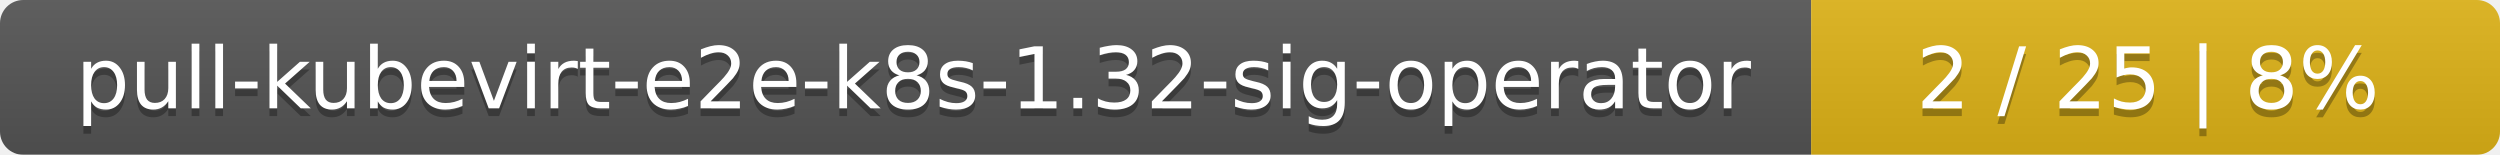
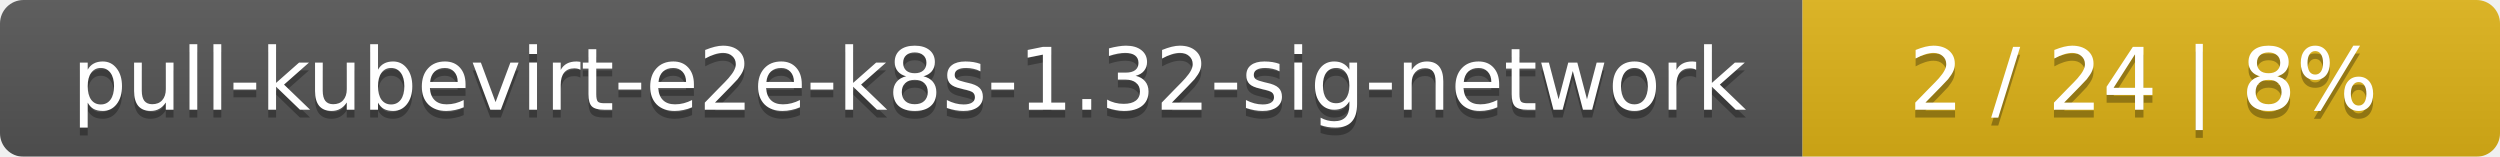
- <svg xmlns="http://www.w3.org/2000/svg" width="323" height="20">
+ <svg xmlns="http://www.w3.org/2000/svg" width="319" height="20">
  <linearGradient id="smooth" x2="0" y2="100%">
    <stop offset="0" stop-color="#bbb" stop-opacity=".1" />
    <stop offset="1" stop-opacity=".1" />
  </linearGradient>
  <mask id="round">
-     <rect width="323" height="20" rx="3" fill="#fff" />
+     <rect width="319" height="20" rx="3" fill="#fff" />
  </mask>
  <g mask="url(#round)">
-     <rect width="234" height="20" fill="#555" />
-     <rect x="234" width="89" height="20" fill="#dfb317" />
-     <rect width="323" height="20" fill="url(#smooth)" />
+     <rect width="230" height="20" fill="#555" />
+     <rect x="230" width="89" height="20" fill="#dfb317" />
+     <rect width="319" height="20" fill="url(#smooth)" />
  </g>
  <g fill="#fff" text-anchor="middle" font-family="DejaVu Sans,Verdana,Geneva,sans-serif" font-size="11">
-     <text x="118" y="15" fill="#010101" fill-opacity=".3">pull-kubevirt-e2e-k8s-1.32-sig-operator</text>
-     <text x="118" y="14">pull-kubevirt-e2e-k8s-1.32-sig-operator</text>
-     <text x="277.5" y="15" fill="#010101" fill-opacity=".3">2 / 25    |    8%</text>
-     <text x="277.5" y="14">2 / 25    |    8%</text>
+     <text x="116" y="15" fill="#010101" fill-opacity=".3">pull-kubevirt-e2e-k8s-1.32-sig-network</text>
+     <text x="116" y="14">pull-kubevirt-e2e-k8s-1.32-sig-network</text>
+     <text x="273.5" y="15" fill="#010101" fill-opacity=".3">2 / 24    |    8%</text>
+     <text x="273.5" y="14">2 / 24    |    8%</text>
  </g>
</svg>
